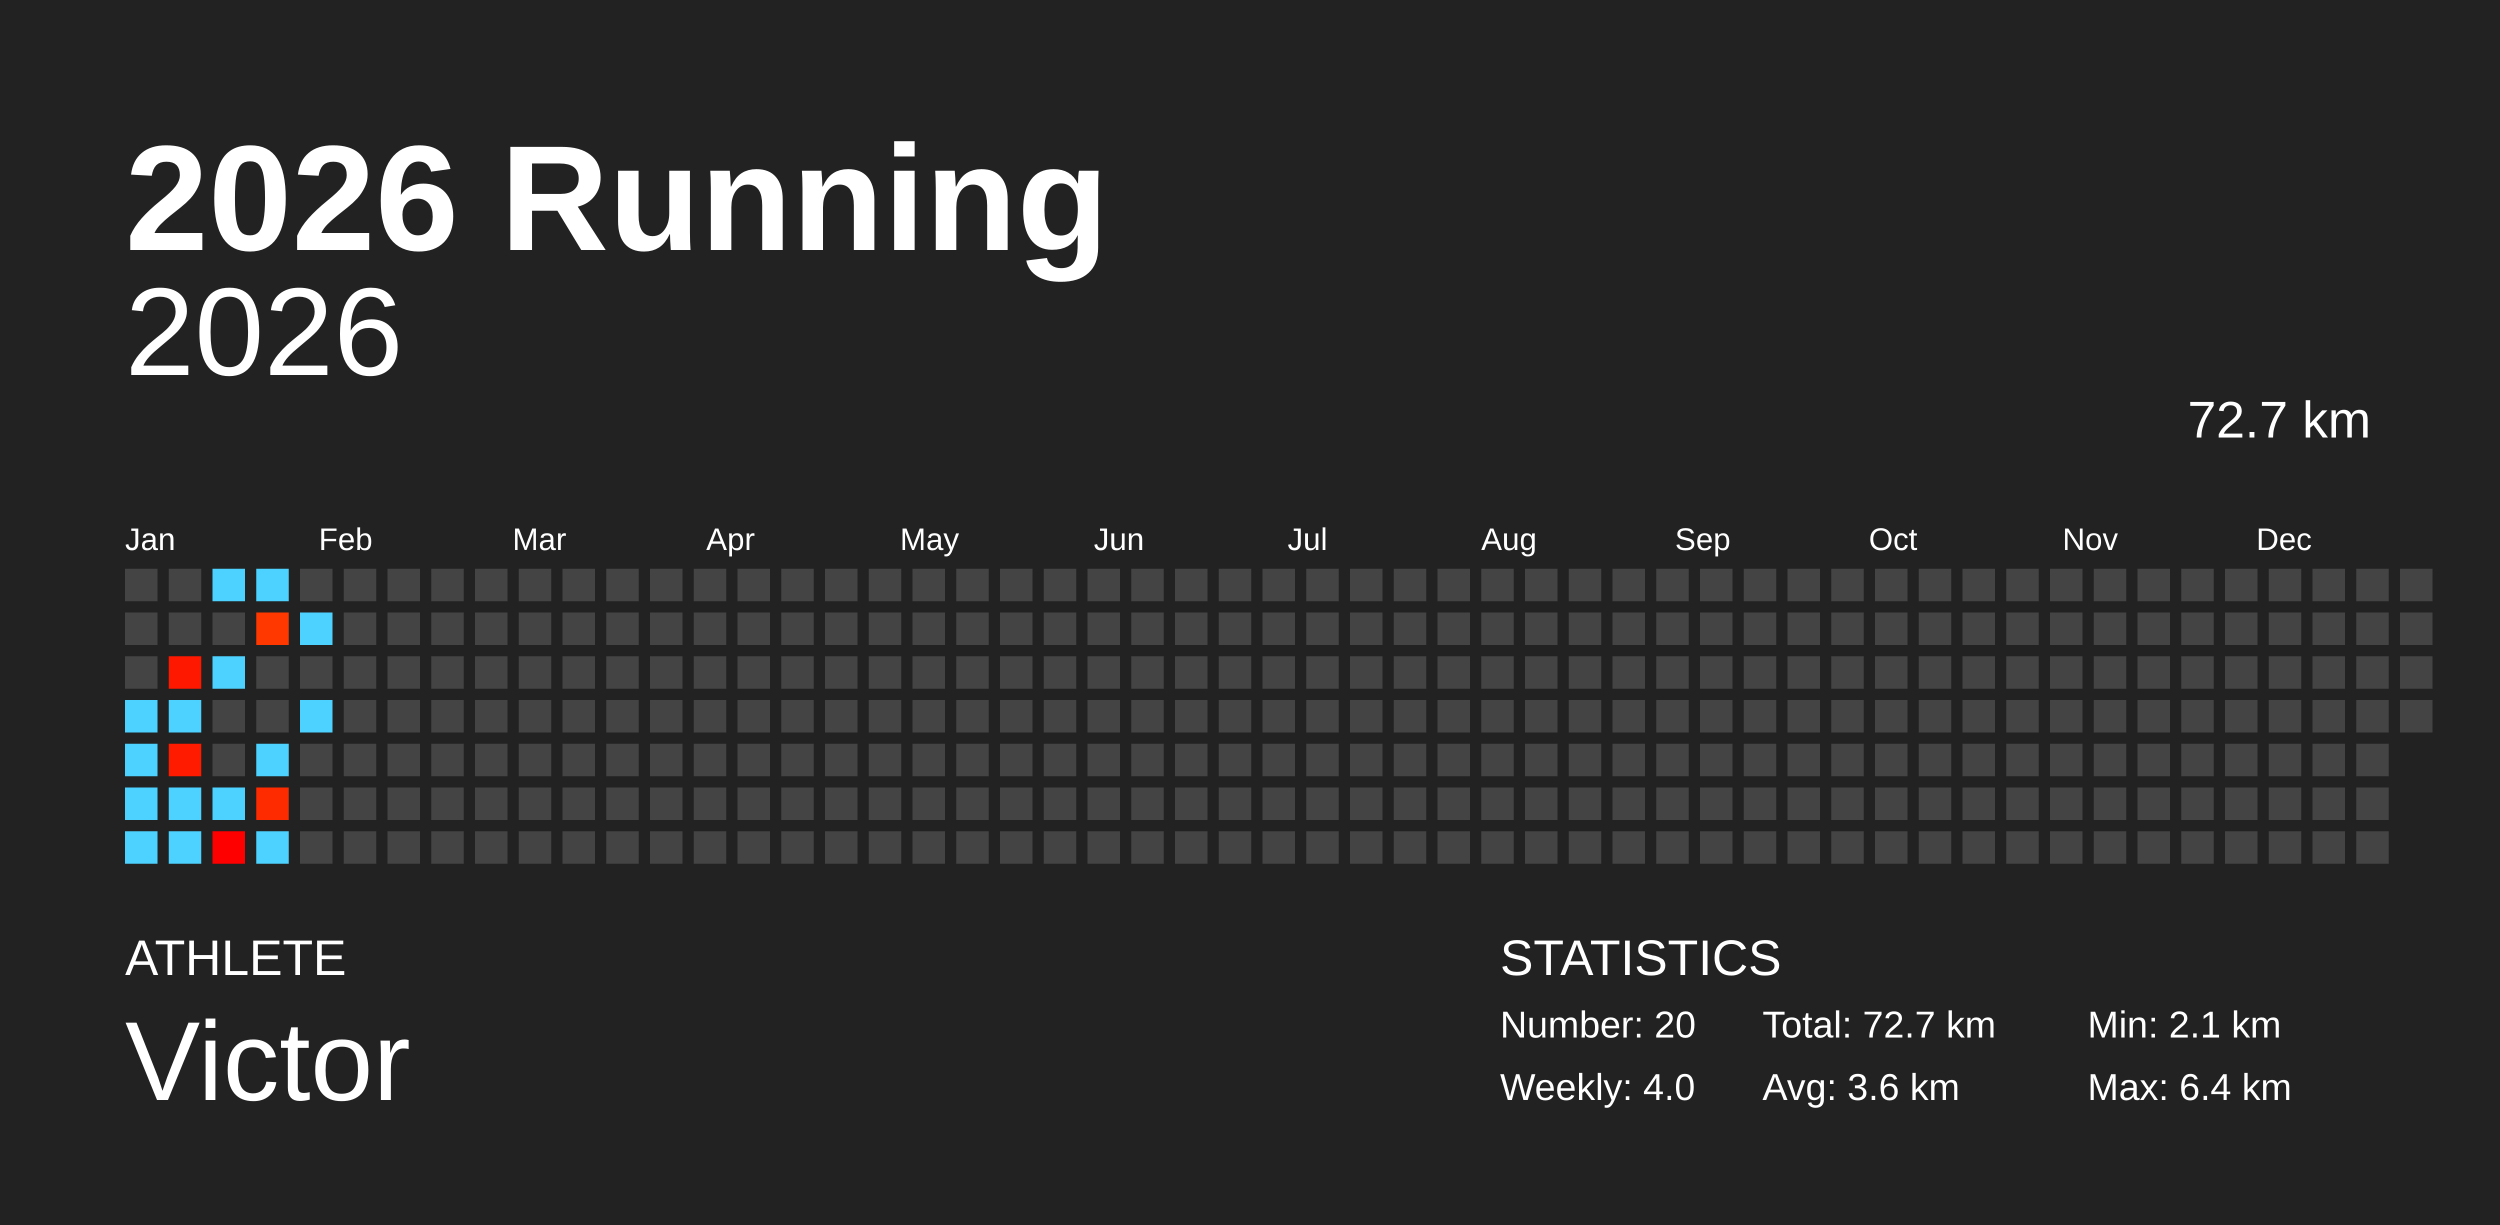
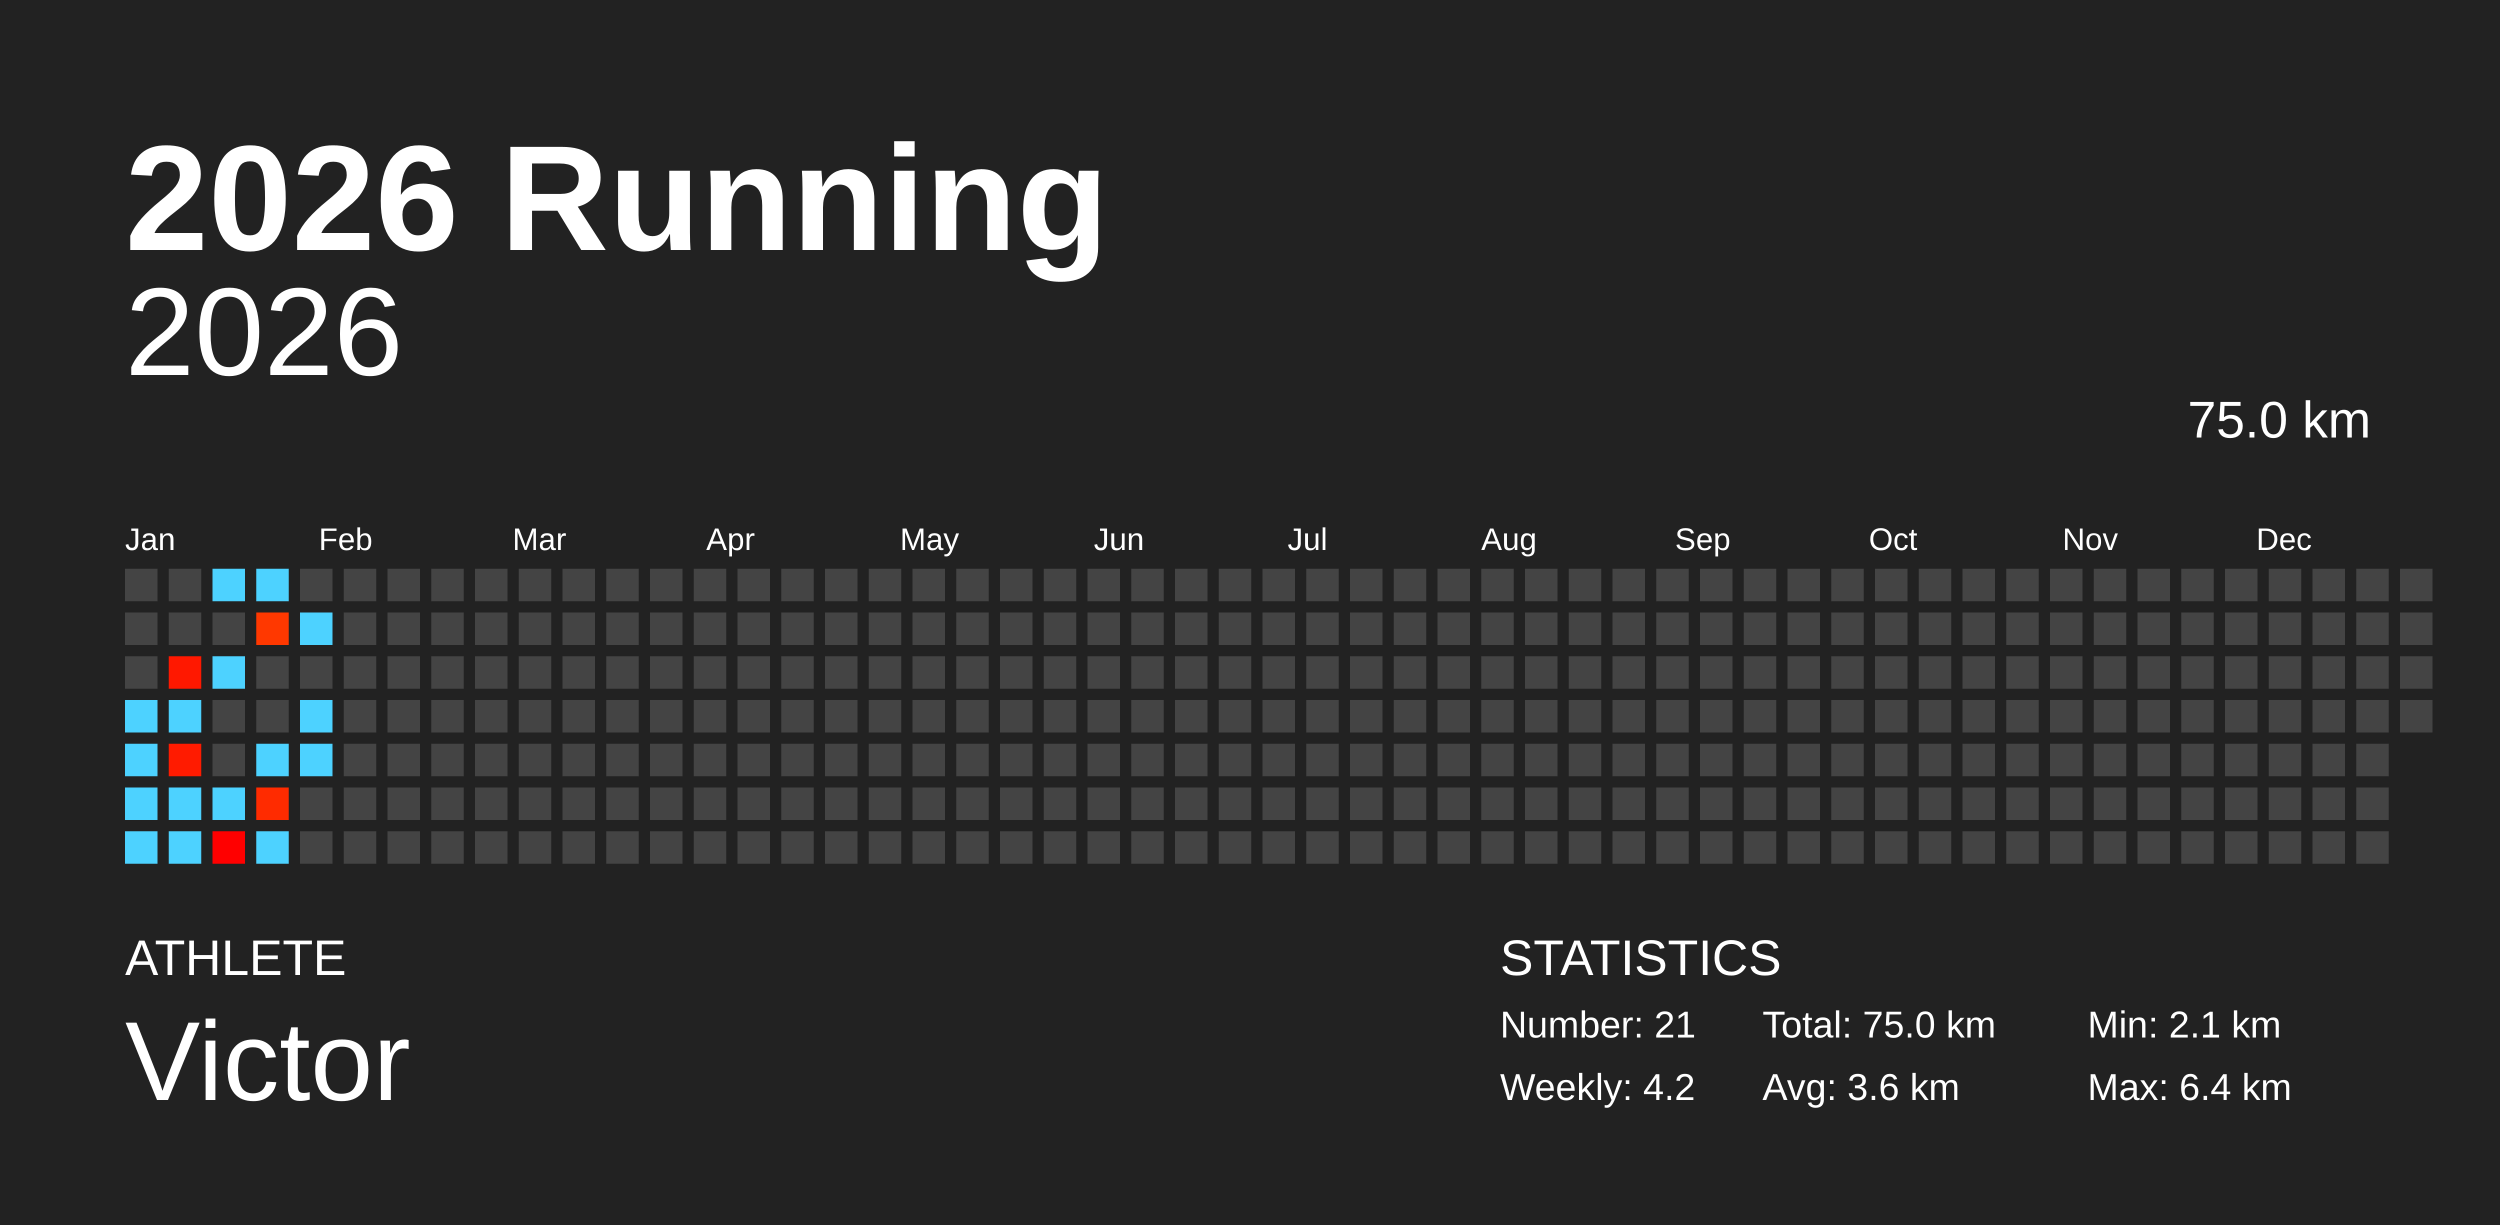
<svg xmlns="http://www.w3.org/2000/svg" baseProfile="full" height="98mm" version="1.1" viewBox="0,0,200,98" width="200mm">
  <defs />
  <rect fill="#222222" height="98" width="200" x="0" y="0" />
  <text fill="#FFFFFF" style="font-size:12px; font-family:Arial; font-weight:bold;" x="10" y="20">2026 Running</text>
  <text fill="#FFFFFF" style="font-size:4px; font-family:Arial" x="10" y="78">ATHLETE</text>
  <text fill="#FFFFFF" style="font-size:9px; font-family:Arial" x="10" y="88">Victor</text>
  <text fill="#FFFFFF" style="font-size:4px; font-family:Arial" x="120" y="78">STATISTICS</text>
-   <text fill="#FFFFFF" style="font-size:3px; font-family:Arial" x="120" y="83">Number: 20</text>
-   <text fill="#FFFFFF" style="font-size:3px; font-family:Arial" x="120" y="88">Weekly: 4.0</text>
-   <text fill="#FFFFFF" style="font-size:3px; font-family:Arial" x="141" y="83">Total: 72.7 km</text>
+   <text fill="#FFFFFF" style="font-size:3px; font-family:Arial" x="120" y="83">Number: 21</text>
+   <text fill="#FFFFFF" style="font-size:3px; font-family:Arial" x="120" y="88">Weekly: 4.2</text>
+   <text fill="#FFFFFF" style="font-size:3px; font-family:Arial" x="141" y="83">Total: 75.0 km</text>
  <text fill="#FFFFFF" style="font-size:3px; font-family:Arial" x="141" y="88">Avg: 3.6 km</text>
  <text fill="#FFFFFF" style="font-size:3px; font-family:Arial" x="167" y="83">Min: 2.1 km</text>
  <text fill="#FFFFFF" style="font-size:3px; font-family:Arial" x="167" y="88">Max: 6.4 km</text>
  <text alignment-baseline="hanging" fill="#FFFFFF" style="font-size:10.0px; font-family:Arial;" x="10" y="30">2026</text>
-   <text alignment-baseline="hanging" fill="#FFFFFF" style="font-size:4.125px; font-family:Arial;" x="175" y="35">72.7 km</text>
+   <text alignment-baseline="hanging" fill="#FFFFFF" style="font-size:4.125px; font-family:Arial;" x="175" y="35">75.0 km</text>
  <text fill="#FFFFFF" style="font-size:2.5px; font-family:Arial" x="10.0" y="44">Jan</text>
  <text fill="#FFFFFF" style="font-size:2.5px; font-family:Arial" x="25.5" y="44">Feb</text>
  <text fill="#FFFFFF" style="font-size:2.5px; font-family:Arial" x="41.0" y="44">Mar</text>
  <text fill="#FFFFFF" style="font-size:2.5px; font-family:Arial" x="56.5" y="44">Apr</text>
  <text fill="#FFFFFF" style="font-size:2.5px; font-family:Arial" x="72.0" y="44">May</text>
  <text fill="#FFFFFF" style="font-size:2.5px; font-family:Arial" x="87.5" y="44">Jun</text>
  <text fill="#FFFFFF" style="font-size:2.5px; font-family:Arial" x="103.0" y="44">Jul</text>
  <text fill="#FFFFFF" style="font-size:2.5px; font-family:Arial" x="118.5" y="44">Aug</text>
  <text fill="#FFFFFF" style="font-size:2.5px; font-family:Arial" x="134.0" y="44">Sep</text>
  <text fill="#FFFFFF" style="font-size:2.5px; font-family:Arial" x="149.5" y="44">Oct</text>
  <text fill="#FFFFFF" style="font-size:2.5px; font-family:Arial" x="165.0" y="44">Nov</text>
  <text fill="#FFFFFF" style="font-size:2.5px; font-family:Arial" x="180.5" y="44">Dec</text>
  <rect fill="#444444" height="2.6" width="2.6" x="10.0" y="45.5" />
  <rect fill="#444444" height="2.6" width="2.6" x="10.0" y="49.0" />
  <rect fill="#444444" height="2.6" width="2.6" x="10.0" y="52.5" />
  <rect fill="#4dd2ff" height="2.6" width="2.6" x="10.0" y="56.0" />
  <rect fill="#4dd2ff" height="2.6" width="2.6" x="10.0" y="59.5" />
  <rect fill="#4dd2ff" height="2.6" width="2.6" x="10.0" y="63.0" />
  <rect fill="#4dd2ff" height="2.6" width="2.6" x="10.0" y="66.5" />
  <rect fill="#444444" height="2.6" width="2.6" x="13.5" y="45.5" />
  <rect fill="#444444" height="2.6" width="2.6" x="13.5" y="49.0" />
  <rect fill="#ff1800" height="2.6" width="2.6" x="13.5" y="52.5" />
  <rect fill="#4dd2ff" height="2.6" width="2.6" x="13.5" y="56.0" />
  <rect fill="#ff1b00" height="2.6" width="2.6" x="13.5" y="59.5" />
  <rect fill="#4dd2ff" height="2.6" width="2.6" x="13.5" y="63.0" />
  <rect fill="#4dd2ff" height="2.6" width="2.6" x="13.5" y="66.5" />
  <rect fill="#4dd2ff" height="2.6" width="2.6" x="17.0" y="45.5" />
  <rect fill="#444444" height="2.6" width="2.6" x="17.0" y="49.0" />
  <rect fill="#4dd2ff" height="2.6" width="2.6" x="17.0" y="52.5" />
  <rect fill="#444444" height="2.6" width="2.6" x="17.0" y="56.0" />
  <rect fill="#444444" height="2.6" width="2.6" x="17.0" y="59.5" />
  <rect fill="#4dd2ff" height="2.6" width="2.6" x="17.0" y="63.0" />
  <rect fill="#ff0000" height="2.6" width="2.6" x="17.0" y="66.5" />
  <rect fill="#4dd2ff" height="2.6" width="2.6" x="20.5" y="45.5" />
  <rect fill="#ff3800" height="2.6" width="2.6" x="20.5" y="49.0" />
  <rect fill="#444444" height="2.6" width="2.6" x="20.5" y="52.5" />
  <rect fill="#444444" height="2.6" width="2.6" x="20.5" y="56.0" />
  <rect fill="#4dd2ff" height="2.6" width="2.6" x="20.5" y="59.5" />
  <rect fill="#ff2b00" height="2.6" width="2.6" x="20.5" y="63.0" />
  <rect fill="#4dd2ff" height="2.6" width="2.6" x="20.5" y="66.5" />
  <rect fill="#444444" height="2.6" width="2.6" x="24.0" y="45.5" />
  <rect fill="#4dd2ff" height="2.6" width="2.6" x="24.0" y="49.0" />
  <rect fill="#444444" height="2.6" width="2.6" x="24.0" y="52.5" />
  <rect fill="#4dd2ff" height="2.6" width="2.6" x="24.0" y="56.0" />
-   <rect fill="#444444" height="2.6" width="2.6" x="24.0" y="59.5" />
+   <rect fill="#4dd2ff" height="2.6" width="2.6" x="24.0" y="59.5" />
  <rect fill="#444444" height="2.6" width="2.6" x="24.0" y="63.0" />
  <rect fill="#444444" height="2.6" width="2.6" x="24.0" y="66.5" />
  <rect fill="#444444" height="2.6" width="2.6" x="27.5" y="45.5" />
  <rect fill="#444444" height="2.6" width="2.6" x="27.5" y="49.0" />
  <rect fill="#444444" height="2.6" width="2.6" x="27.5" y="52.5" />
  <rect fill="#444444" height="2.6" width="2.6" x="27.5" y="56.0" />
  <rect fill="#444444" height="2.6" width="2.6" x="27.5" y="59.5" />
  <rect fill="#444444" height="2.6" width="2.6" x="27.5" y="63.0" />
  <rect fill="#444444" height="2.6" width="2.6" x="27.5" y="66.5" />
  <rect fill="#444444" height="2.6" width="2.6" x="31.0" y="45.5" />
  <rect fill="#444444" height="2.6" width="2.6" x="31.0" y="49.0" />
  <rect fill="#444444" height="2.6" width="2.6" x="31.0" y="52.5" />
  <rect fill="#444444" height="2.6" width="2.6" x="31.0" y="56.0" />
  <rect fill="#444444" height="2.6" width="2.6" x="31.0" y="59.5" />
  <rect fill="#444444" height="2.6" width="2.6" x="31.0" y="63.0" />
  <rect fill="#444444" height="2.6" width="2.6" x="31.0" y="66.5" />
  <rect fill="#444444" height="2.6" width="2.6" x="34.5" y="45.5" />
  <rect fill="#444444" height="2.6" width="2.6" x="34.5" y="49.0" />
  <rect fill="#444444" height="2.6" width="2.6" x="34.5" y="52.5" />
  <rect fill="#444444" height="2.6" width="2.6" x="34.5" y="56.0" />
  <rect fill="#444444" height="2.6" width="2.6" x="34.5" y="59.5" />
  <rect fill="#444444" height="2.6" width="2.6" x="34.5" y="63.0" />
  <rect fill="#444444" height="2.6" width="2.6" x="34.5" y="66.5" />
  <rect fill="#444444" height="2.6" width="2.6" x="38.0" y="45.5" />
  <rect fill="#444444" height="2.6" width="2.6" x="38.0" y="49.0" />
  <rect fill="#444444" height="2.6" width="2.6" x="38.0" y="52.5" />
  <rect fill="#444444" height="2.6" width="2.6" x="38.0" y="56.0" />
  <rect fill="#444444" height="2.6" width="2.6" x="38.0" y="59.5" />
  <rect fill="#444444" height="2.6" width="2.6" x="38.0" y="63.0" />
  <rect fill="#444444" height="2.6" width="2.6" x="38.0" y="66.5" />
  <rect fill="#444444" height="2.6" width="2.6" x="41.5" y="45.5" />
  <rect fill="#444444" height="2.6" width="2.6" x="41.5" y="49.0" />
  <rect fill="#444444" height="2.6" width="2.6" x="41.5" y="52.5" />
  <rect fill="#444444" height="2.6" width="2.6" x="41.5" y="56.0" />
  <rect fill="#444444" height="2.6" width="2.6" x="41.5" y="59.5" />
  <rect fill="#444444" height="2.6" width="2.6" x="41.5" y="63.0" />
  <rect fill="#444444" height="2.6" width="2.6" x="41.5" y="66.5" />
  <rect fill="#444444" height="2.6" width="2.6" x="45.0" y="45.5" />
  <rect fill="#444444" height="2.6" width="2.6" x="45.0" y="49.0" />
  <rect fill="#444444" height="2.6" width="2.6" x="45.0" y="52.5" />
  <rect fill="#444444" height="2.6" width="2.6" x="45.0" y="56.0" />
  <rect fill="#444444" height="2.6" width="2.6" x="45.0" y="59.5" />
  <rect fill="#444444" height="2.6" width="2.6" x="45.0" y="63.0" />
  <rect fill="#444444" height="2.6" width="2.6" x="45.0" y="66.5" />
  <rect fill="#444444" height="2.6" width="2.6" x="48.5" y="45.5" />
  <rect fill="#444444" height="2.6" width="2.6" x="48.5" y="49.0" />
  <rect fill="#444444" height="2.6" width="2.6" x="48.5" y="52.5" />
  <rect fill="#444444" height="2.6" width="2.6" x="48.5" y="56.0" />
  <rect fill="#444444" height="2.6" width="2.6" x="48.5" y="59.5" />
  <rect fill="#444444" height="2.6" width="2.6" x="48.5" y="63.0" />
  <rect fill="#444444" height="2.6" width="2.6" x="48.5" y="66.5" />
  <rect fill="#444444" height="2.6" width="2.6" x="52.0" y="45.5" />
  <rect fill="#444444" height="2.6" width="2.6" x="52.0" y="49.0" />
  <rect fill="#444444" height="2.6" width="2.6" x="52.0" y="52.5" />
  <rect fill="#444444" height="2.6" width="2.6" x="52.0" y="56.0" />
  <rect fill="#444444" height="2.6" width="2.6" x="52.0" y="59.5" />
  <rect fill="#444444" height="2.6" width="2.6" x="52.0" y="63.0" />
  <rect fill="#444444" height="2.6" width="2.6" x="52.0" y="66.5" />
  <rect fill="#444444" height="2.6" width="2.6" x="55.5" y="45.5" />
  <rect fill="#444444" height="2.6" width="2.6" x="55.5" y="49.0" />
  <rect fill="#444444" height="2.6" width="2.6" x="55.5" y="52.5" />
  <rect fill="#444444" height="2.6" width="2.6" x="55.5" y="56.0" />
  <rect fill="#444444" height="2.6" width="2.6" x="55.5" y="59.5" />
  <rect fill="#444444" height="2.6" width="2.6" x="55.5" y="63.0" />
  <rect fill="#444444" height="2.6" width="2.6" x="55.5" y="66.5" />
  <rect fill="#444444" height="2.6" width="2.6" x="59.0" y="45.5" />
  <rect fill="#444444" height="2.6" width="2.6" x="59.0" y="49.0" />
  <rect fill="#444444" height="2.6" width="2.6" x="59.0" y="52.5" />
  <rect fill="#444444" height="2.6" width="2.6" x="59.0" y="56.0" />
  <rect fill="#444444" height="2.6" width="2.6" x="59.0" y="59.5" />
  <rect fill="#444444" height="2.6" width="2.6" x="59.0" y="63.0" />
  <rect fill="#444444" height="2.6" width="2.6" x="59.0" y="66.5" />
  <rect fill="#444444" height="2.6" width="2.6" x="62.5" y="45.5" />
  <rect fill="#444444" height="2.6" width="2.6" x="62.5" y="49.0" />
  <rect fill="#444444" height="2.6" width="2.6" x="62.5" y="52.5" />
  <rect fill="#444444" height="2.6" width="2.6" x="62.5" y="56.0" />
  <rect fill="#444444" height="2.6" width="2.6" x="62.5" y="59.5" />
  <rect fill="#444444" height="2.6" width="2.6" x="62.5" y="63.0" />
  <rect fill="#444444" height="2.6" width="2.6" x="62.5" y="66.5" />
  <rect fill="#444444" height="2.6" width="2.6" x="66.0" y="45.5" />
  <rect fill="#444444" height="2.6" width="2.6" x="66.0" y="49.0" />
  <rect fill="#444444" height="2.6" width="2.6" x="66.0" y="52.5" />
  <rect fill="#444444" height="2.6" width="2.6" x="66.0" y="56.0" />
  <rect fill="#444444" height="2.6" width="2.6" x="66.0" y="59.5" />
  <rect fill="#444444" height="2.6" width="2.6" x="66.0" y="63.0" />
  <rect fill="#444444" height="2.6" width="2.6" x="66.0" y="66.5" />
  <rect fill="#444444" height="2.6" width="2.6" x="69.5" y="45.5" />
  <rect fill="#444444" height="2.6" width="2.6" x="69.5" y="49.0" />
  <rect fill="#444444" height="2.6" width="2.6" x="69.5" y="52.5" />
  <rect fill="#444444" height="2.6" width="2.6" x="69.5" y="56.0" />
  <rect fill="#444444" height="2.6" width="2.6" x="69.5" y="59.5" />
  <rect fill="#444444" height="2.6" width="2.6" x="69.5" y="63.0" />
  <rect fill="#444444" height="2.6" width="2.6" x="69.5" y="66.5" />
  <rect fill="#444444" height="2.6" width="2.6" x="73.0" y="45.5" />
  <rect fill="#444444" height="2.6" width="2.6" x="73.0" y="49.0" />
  <rect fill="#444444" height="2.6" width="2.6" x="73.0" y="52.5" />
  <rect fill="#444444" height="2.6" width="2.6" x="73.0" y="56.0" />
  <rect fill="#444444" height="2.6" width="2.6" x="73.0" y="59.5" />
  <rect fill="#444444" height="2.6" width="2.6" x="73.0" y="63.0" />
  <rect fill="#444444" height="2.6" width="2.6" x="73.0" y="66.5" />
  <rect fill="#444444" height="2.6" width="2.6" x="76.5" y="45.5" />
  <rect fill="#444444" height="2.6" width="2.6" x="76.5" y="49.0" />
  <rect fill="#444444" height="2.6" width="2.6" x="76.5" y="52.5" />
  <rect fill="#444444" height="2.6" width="2.6" x="76.5" y="56.0" />
  <rect fill="#444444" height="2.6" width="2.6" x="76.5" y="59.5" />
  <rect fill="#444444" height="2.6" width="2.6" x="76.5" y="63.0" />
  <rect fill="#444444" height="2.6" width="2.6" x="76.5" y="66.5" />
  <rect fill="#444444" height="2.6" width="2.6" x="80.0" y="45.5" />
  <rect fill="#444444" height="2.6" width="2.6" x="80.0" y="49.0" />
  <rect fill="#444444" height="2.6" width="2.6" x="80.0" y="52.5" />
  <rect fill="#444444" height="2.6" width="2.6" x="80.0" y="56.0" />
  <rect fill="#444444" height="2.6" width="2.6" x="80.0" y="59.5" />
  <rect fill="#444444" height="2.6" width="2.6" x="80.0" y="63.0" />
  <rect fill="#444444" height="2.6" width="2.6" x="80.0" y="66.5" />
  <rect fill="#444444" height="2.6" width="2.6" x="83.5" y="45.5" />
  <rect fill="#444444" height="2.6" width="2.6" x="83.5" y="49.0" />
  <rect fill="#444444" height="2.6" width="2.6" x="83.5" y="52.5" />
  <rect fill="#444444" height="2.6" width="2.6" x="83.5" y="56.0" />
  <rect fill="#444444" height="2.6" width="2.6" x="83.5" y="59.5" />
  <rect fill="#444444" height="2.6" width="2.6" x="83.5" y="63.0" />
  <rect fill="#444444" height="2.6" width="2.6" x="83.5" y="66.5" />
  <rect fill="#444444" height="2.6" width="2.6" x="87.0" y="45.5" />
  <rect fill="#444444" height="2.6" width="2.6" x="87.0" y="49.0" />
  <rect fill="#444444" height="2.6" width="2.6" x="87.0" y="52.5" />
  <rect fill="#444444" height="2.6" width="2.6" x="87.0" y="56.0" />
  <rect fill="#444444" height="2.6" width="2.6" x="87.0" y="59.5" />
  <rect fill="#444444" height="2.6" width="2.6" x="87.0" y="63.0" />
  <rect fill="#444444" height="2.6" width="2.6" x="87.0" y="66.5" />
  <rect fill="#444444" height="2.6" width="2.6" x="90.5" y="45.5" />
  <rect fill="#444444" height="2.6" width="2.6" x="90.5" y="49.0" />
  <rect fill="#444444" height="2.6" width="2.6" x="90.5" y="52.5" />
  <rect fill="#444444" height="2.6" width="2.6" x="90.5" y="56.0" />
  <rect fill="#444444" height="2.6" width="2.6" x="90.5" y="59.5" />
  <rect fill="#444444" height="2.6" width="2.6" x="90.5" y="63.0" />
  <rect fill="#444444" height="2.6" width="2.6" x="90.5" y="66.5" />
  <rect fill="#444444" height="2.6" width="2.6" x="94.0" y="45.5" />
  <rect fill="#444444" height="2.6" width="2.6" x="94.0" y="49.0" />
  <rect fill="#444444" height="2.6" width="2.6" x="94.0" y="52.5" />
  <rect fill="#444444" height="2.6" width="2.6" x="94.0" y="56.0" />
  <rect fill="#444444" height="2.6" width="2.6" x="94.0" y="59.5" />
  <rect fill="#444444" height="2.6" width="2.6" x="94.0" y="63.0" />
  <rect fill="#444444" height="2.6" width="2.6" x="94.0" y="66.5" />
  <rect fill="#444444" height="2.6" width="2.6" x="97.5" y="45.5" />
  <rect fill="#444444" height="2.6" width="2.6" x="97.5" y="49.0" />
  <rect fill="#444444" height="2.6" width="2.6" x="97.5" y="52.5" />
  <rect fill="#444444" height="2.6" width="2.6" x="97.5" y="56.0" />
  <rect fill="#444444" height="2.6" width="2.6" x="97.5" y="59.5" />
  <rect fill="#444444" height="2.6" width="2.6" x="97.5" y="63.0" />
  <rect fill="#444444" height="2.6" width="2.6" x="97.5" y="66.5" />
  <rect fill="#444444" height="2.6" width="2.6" x="101.0" y="45.5" />
  <rect fill="#444444" height="2.6" width="2.6" x="101.0" y="49.0" />
  <rect fill="#444444" height="2.6" width="2.6" x="101.0" y="52.5" />
  <rect fill="#444444" height="2.6" width="2.6" x="101.0" y="56.0" />
  <rect fill="#444444" height="2.6" width="2.6" x="101.0" y="59.5" />
  <rect fill="#444444" height="2.6" width="2.6" x="101.0" y="63.0" />
  <rect fill="#444444" height="2.6" width="2.6" x="101.0" y="66.5" />
  <rect fill="#444444" height="2.6" width="2.6" x="104.5" y="45.5" />
  <rect fill="#444444" height="2.6" width="2.6" x="104.5" y="49.0" />
  <rect fill="#444444" height="2.6" width="2.6" x="104.5" y="52.5" />
  <rect fill="#444444" height="2.6" width="2.6" x="104.5" y="56.0" />
  <rect fill="#444444" height="2.6" width="2.6" x="104.5" y="59.5" />
  <rect fill="#444444" height="2.6" width="2.6" x="104.5" y="63.0" />
  <rect fill="#444444" height="2.6" width="2.6" x="104.5" y="66.5" />
  <rect fill="#444444" height="2.6" width="2.6" x="108.0" y="45.5" />
  <rect fill="#444444" height="2.6" width="2.6" x="108.0" y="49.0" />
  <rect fill="#444444" height="2.6" width="2.6" x="108.0" y="52.5" />
  <rect fill="#444444" height="2.6" width="2.6" x="108.0" y="56.0" />
  <rect fill="#444444" height="2.6" width="2.6" x="108.0" y="59.5" />
  <rect fill="#444444" height="2.6" width="2.6" x="108.0" y="63.0" />
  <rect fill="#444444" height="2.6" width="2.6" x="108.0" y="66.5" />
  <rect fill="#444444" height="2.6" width="2.6" x="111.5" y="45.5" />
  <rect fill="#444444" height="2.6" width="2.6" x="111.5" y="49.0" />
  <rect fill="#444444" height="2.6" width="2.6" x="111.5" y="52.5" />
  <rect fill="#444444" height="2.6" width="2.6" x="111.5" y="56.0" />
  <rect fill="#444444" height="2.6" width="2.6" x="111.5" y="59.5" />
  <rect fill="#444444" height="2.6" width="2.6" x="111.5" y="63.0" />
  <rect fill="#444444" height="2.6" width="2.6" x="111.5" y="66.5" />
  <rect fill="#444444" height="2.6" width="2.6" x="115.0" y="45.5" />
  <rect fill="#444444" height="2.6" width="2.6" x="115.0" y="49.0" />
  <rect fill="#444444" height="2.6" width="2.6" x="115.0" y="52.5" />
  <rect fill="#444444" height="2.6" width="2.6" x="115.0" y="56.0" />
  <rect fill="#444444" height="2.6" width="2.6" x="115.0" y="59.5" />
  <rect fill="#444444" height="2.6" width="2.6" x="115.0" y="63.0" />
  <rect fill="#444444" height="2.6" width="2.6" x="115.0" y="66.5" />
  <rect fill="#444444" height="2.6" width="2.6" x="118.5" y="45.5" />
  <rect fill="#444444" height="2.6" width="2.6" x="118.5" y="49.0" />
  <rect fill="#444444" height="2.6" width="2.6" x="118.5" y="52.5" />
  <rect fill="#444444" height="2.6" width="2.6" x="118.5" y="56.0" />
  <rect fill="#444444" height="2.6" width="2.6" x="118.5" y="59.5" />
  <rect fill="#444444" height="2.6" width="2.6" x="118.5" y="63.0" />
  <rect fill="#444444" height="2.6" width="2.6" x="118.5" y="66.5" />
  <rect fill="#444444" height="2.6" width="2.6" x="122.0" y="45.5" />
  <rect fill="#444444" height="2.6" width="2.6" x="122.0" y="49.0" />
  <rect fill="#444444" height="2.6" width="2.6" x="122.0" y="52.5" />
  <rect fill="#444444" height="2.6" width="2.6" x="122.0" y="56.0" />
  <rect fill="#444444" height="2.6" width="2.6" x="122.0" y="59.5" />
  <rect fill="#444444" height="2.6" width="2.6" x="122.0" y="63.0" />
  <rect fill="#444444" height="2.6" width="2.6" x="122.0" y="66.5" />
  <rect fill="#444444" height="2.6" width="2.6" x="125.5" y="45.5" />
  <rect fill="#444444" height="2.6" width="2.6" x="125.5" y="49.0" />
  <rect fill="#444444" height="2.6" width="2.6" x="125.5" y="52.5" />
  <rect fill="#444444" height="2.6" width="2.6" x="125.5" y="56.0" />
  <rect fill="#444444" height="2.6" width="2.6" x="125.5" y="59.5" />
  <rect fill="#444444" height="2.6" width="2.6" x="125.5" y="63.0" />
  <rect fill="#444444" height="2.6" width="2.6" x="125.5" y="66.5" />
  <rect fill="#444444" height="2.6" width="2.6" x="129.0" y="45.5" />
  <rect fill="#444444" height="2.6" width="2.6" x="129.0" y="49.0" />
  <rect fill="#444444" height="2.6" width="2.6" x="129.0" y="52.5" />
  <rect fill="#444444" height="2.6" width="2.6" x="129.0" y="56.0" />
  <rect fill="#444444" height="2.6" width="2.6" x="129.0" y="59.5" />
  <rect fill="#444444" height="2.6" width="2.6" x="129.0" y="63.0" />
  <rect fill="#444444" height="2.6" width="2.6" x="129.0" y="66.5" />
  <rect fill="#444444" height="2.6" width="2.6" x="132.5" y="45.5" />
  <rect fill="#444444" height="2.6" width="2.6" x="132.5" y="49.0" />
  <rect fill="#444444" height="2.6" width="2.6" x="132.5" y="52.5" />
  <rect fill="#444444" height="2.6" width="2.6" x="132.5" y="56.0" />
  <rect fill="#444444" height="2.6" width="2.6" x="132.5" y="59.5" />
  <rect fill="#444444" height="2.6" width="2.6" x="132.5" y="63.0" />
  <rect fill="#444444" height="2.6" width="2.6" x="132.5" y="66.5" />
  <rect fill="#444444" height="2.6" width="2.6" x="136.0" y="45.5" />
  <rect fill="#444444" height="2.6" width="2.6" x="136.0" y="49.0" />
  <rect fill="#444444" height="2.6" width="2.6" x="136.0" y="52.5" />
  <rect fill="#444444" height="2.6" width="2.6" x="136.0" y="56.0" />
  <rect fill="#444444" height="2.6" width="2.6" x="136.0" y="59.5" />
  <rect fill="#444444" height="2.6" width="2.6" x="136.0" y="63.0" />
  <rect fill="#444444" height="2.6" width="2.6" x="136.0" y="66.5" />
  <rect fill="#444444" height="2.6" width="2.6" x="139.5" y="45.5" />
  <rect fill="#444444" height="2.6" width="2.6" x="139.5" y="49.0" />
  <rect fill="#444444" height="2.6" width="2.6" x="139.5" y="52.5" />
  <rect fill="#444444" height="2.6" width="2.6" x="139.5" y="56.0" />
  <rect fill="#444444" height="2.6" width="2.6" x="139.5" y="59.5" />
  <rect fill="#444444" height="2.6" width="2.6" x="139.5" y="63.0" />
  <rect fill="#444444" height="2.6" width="2.6" x="139.5" y="66.5" />
  <rect fill="#444444" height="2.6" width="2.6" x="143.0" y="45.5" />
  <rect fill="#444444" height="2.6" width="2.6" x="143.0" y="49.0" />
  <rect fill="#444444" height="2.6" width="2.6" x="143.0" y="52.5" />
  <rect fill="#444444" height="2.6" width="2.6" x="143.0" y="56.0" />
  <rect fill="#444444" height="2.6" width="2.6" x="143.0" y="59.5" />
  <rect fill="#444444" height="2.6" width="2.6" x="143.0" y="63.0" />
  <rect fill="#444444" height="2.6" width="2.6" x="143.0" y="66.5" />
  <rect fill="#444444" height="2.6" width="2.6" x="146.5" y="45.5" />
  <rect fill="#444444" height="2.6" width="2.6" x="146.5" y="49.0" />
  <rect fill="#444444" height="2.6" width="2.6" x="146.5" y="52.5" />
  <rect fill="#444444" height="2.6" width="2.6" x="146.5" y="56.0" />
  <rect fill="#444444" height="2.6" width="2.6" x="146.5" y="59.5" />
  <rect fill="#444444" height="2.6" width="2.6" x="146.5" y="63.0" />
  <rect fill="#444444" height="2.6" width="2.6" x="146.5" y="66.5" />
  <rect fill="#444444" height="2.6" width="2.6" x="150.0" y="45.5" />
  <rect fill="#444444" height="2.6" width="2.6" x="150.0" y="49.0" />
  <rect fill="#444444" height="2.6" width="2.6" x="150.0" y="52.5" />
  <rect fill="#444444" height="2.6" width="2.6" x="150.0" y="56.0" />
  <rect fill="#444444" height="2.6" width="2.6" x="150.0" y="59.5" />
  <rect fill="#444444" height="2.6" width="2.6" x="150.0" y="63.0" />
  <rect fill="#444444" height="2.6" width="2.6" x="150.0" y="66.5" />
  <rect fill="#444444" height="2.6" width="2.6" x="153.5" y="45.5" />
  <rect fill="#444444" height="2.6" width="2.6" x="153.5" y="49.0" />
  <rect fill="#444444" height="2.6" width="2.6" x="153.5" y="52.5" />
  <rect fill="#444444" height="2.6" width="2.6" x="153.5" y="56.0" />
  <rect fill="#444444" height="2.6" width="2.6" x="153.5" y="59.5" />
  <rect fill="#444444" height="2.6" width="2.6" x="153.5" y="63.0" />
  <rect fill="#444444" height="2.6" width="2.6" x="153.5" y="66.5" />
  <rect fill="#444444" height="2.6" width="2.6" x="157.0" y="45.5" />
  <rect fill="#444444" height="2.6" width="2.6" x="157.0" y="49.0" />
  <rect fill="#444444" height="2.6" width="2.6" x="157.0" y="52.5" />
  <rect fill="#444444" height="2.6" width="2.6" x="157.0" y="56.0" />
  <rect fill="#444444" height="2.6" width="2.6" x="157.0" y="59.5" />
  <rect fill="#444444" height="2.6" width="2.6" x="157.0" y="63.0" />
  <rect fill="#444444" height="2.6" width="2.6" x="157.0" y="66.5" />
  <rect fill="#444444" height="2.6" width="2.6" x="160.5" y="45.5" />
  <rect fill="#444444" height="2.6" width="2.6" x="160.5" y="49.0" />
  <rect fill="#444444" height="2.6" width="2.6" x="160.5" y="52.5" />
  <rect fill="#444444" height="2.6" width="2.6" x="160.5" y="56.0" />
  <rect fill="#444444" height="2.6" width="2.6" x="160.5" y="59.5" />
  <rect fill="#444444" height="2.6" width="2.6" x="160.5" y="63.0" />
  <rect fill="#444444" height="2.6" width="2.6" x="160.5" y="66.5" />
  <rect fill="#444444" height="2.6" width="2.6" x="164.0" y="45.5" />
  <rect fill="#444444" height="2.6" width="2.6" x="164.0" y="49.0" />
  <rect fill="#444444" height="2.6" width="2.6" x="164.0" y="52.5" />
  <rect fill="#444444" height="2.6" width="2.6" x="164.0" y="56.0" />
  <rect fill="#444444" height="2.6" width="2.6" x="164.0" y="59.5" />
  <rect fill="#444444" height="2.6" width="2.6" x="164.0" y="63.0" />
  <rect fill="#444444" height="2.6" width="2.6" x="164.0" y="66.5" />
  <rect fill="#444444" height="2.6" width="2.6" x="167.5" y="45.5" />
  <rect fill="#444444" height="2.6" width="2.6" x="167.5" y="49.0" />
  <rect fill="#444444" height="2.6" width="2.6" x="167.5" y="52.5" />
  <rect fill="#444444" height="2.6" width="2.6" x="167.5" y="56.0" />
  <rect fill="#444444" height="2.6" width="2.6" x="167.5" y="59.5" />
  <rect fill="#444444" height="2.6" width="2.6" x="167.5" y="63.0" />
  <rect fill="#444444" height="2.6" width="2.6" x="167.5" y="66.5" />
  <rect fill="#444444" height="2.6" width="2.6" x="171.0" y="45.5" />
  <rect fill="#444444" height="2.6" width="2.6" x="171.0" y="49.0" />
  <rect fill="#444444" height="2.6" width="2.6" x="171.0" y="52.5" />
  <rect fill="#444444" height="2.6" width="2.6" x="171.0" y="56.0" />
  <rect fill="#444444" height="2.6" width="2.6" x="171.0" y="59.5" />
  <rect fill="#444444" height="2.6" width="2.6" x="171.0" y="63.0" />
  <rect fill="#444444" height="2.6" width="2.6" x="171.0" y="66.5" />
  <rect fill="#444444" height="2.6" width="2.6" x="174.5" y="45.5" />
  <rect fill="#444444" height="2.6" width="2.6" x="174.5" y="49.0" />
  <rect fill="#444444" height="2.6" width="2.6" x="174.5" y="52.5" />
  <rect fill="#444444" height="2.6" width="2.6" x="174.5" y="56.0" />
  <rect fill="#444444" height="2.6" width="2.6" x="174.5" y="59.5" />
  <rect fill="#444444" height="2.6" width="2.6" x="174.5" y="63.0" />
  <rect fill="#444444" height="2.6" width="2.6" x="174.5" y="66.5" />
  <rect fill="#444444" height="2.6" width="2.6" x="178.0" y="45.5" />
  <rect fill="#444444" height="2.6" width="2.6" x="178.0" y="49.0" />
  <rect fill="#444444" height="2.6" width="2.6" x="178.0" y="52.5" />
  <rect fill="#444444" height="2.6" width="2.6" x="178.0" y="56.0" />
  <rect fill="#444444" height="2.6" width="2.6" x="178.0" y="59.5" />
  <rect fill="#444444" height="2.6" width="2.6" x="178.0" y="63.0" />
  <rect fill="#444444" height="2.6" width="2.6" x="178.0" y="66.5" />
  <rect fill="#444444" height="2.6" width="2.6" x="181.5" y="45.5" />
  <rect fill="#444444" height="2.6" width="2.6" x="181.5" y="49.0" />
  <rect fill="#444444" height="2.6" width="2.6" x="181.5" y="52.5" />
  <rect fill="#444444" height="2.6" width="2.6" x="181.5" y="56.0" />
  <rect fill="#444444" height="2.6" width="2.6" x="181.5" y="59.5" />
  <rect fill="#444444" height="2.6" width="2.6" x="181.5" y="63.0" />
  <rect fill="#444444" height="2.6" width="2.6" x="181.5" y="66.5" />
  <rect fill="#444444" height="2.6" width="2.6" x="185.0" y="45.5" />
  <rect fill="#444444" height="2.6" width="2.6" x="185.0" y="49.0" />
  <rect fill="#444444" height="2.6" width="2.6" x="185.0" y="52.5" />
  <rect fill="#444444" height="2.6" width="2.6" x="185.0" y="56.0" />
  <rect fill="#444444" height="2.6" width="2.6" x="185.0" y="59.5" />
  <rect fill="#444444" height="2.6" width="2.6" x="185.0" y="63.0" />
  <rect fill="#444444" height="2.6" width="2.6" x="185.0" y="66.5" />
  <rect fill="#444444" height="2.6" width="2.6" x="188.5" y="45.5" />
  <rect fill="#444444" height="2.6" width="2.6" x="188.5" y="49.0" />
  <rect fill="#444444" height="2.6" width="2.6" x="188.5" y="52.5" />
  <rect fill="#444444" height="2.6" width="2.6" x="188.5" y="56.0" />
  <rect fill="#444444" height="2.6" width="2.6" x="188.5" y="59.5" />
  <rect fill="#444444" height="2.6" width="2.6" x="188.5" y="63.0" />
  <rect fill="#444444" height="2.6" width="2.6" x="188.5" y="66.5" />
  <rect fill="#444444" height="2.6" width="2.6" x="192.0" y="45.5" />
  <rect fill="#444444" height="2.6" width="2.6" x="192.0" y="49.0" />
  <rect fill="#444444" height="2.6" width="2.6" x="192.0" y="52.5" />
  <rect fill="#444444" height="2.6" width="2.6" x="192.0" y="56.0" />
</svg>
